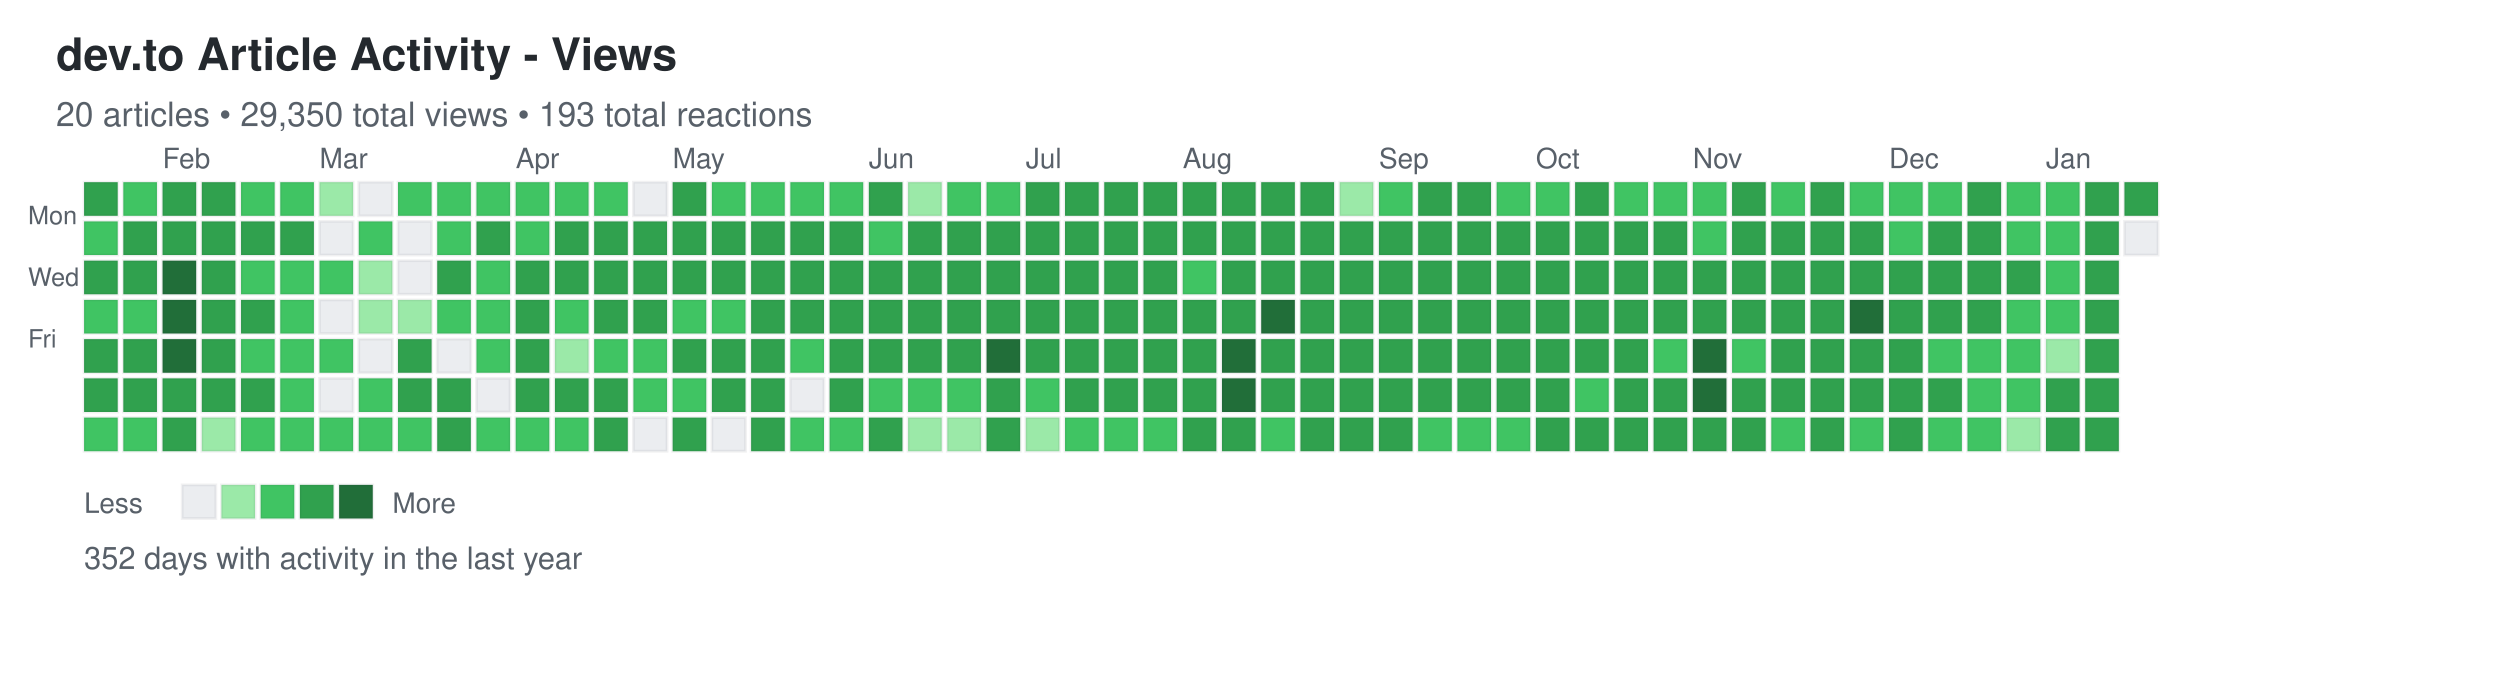
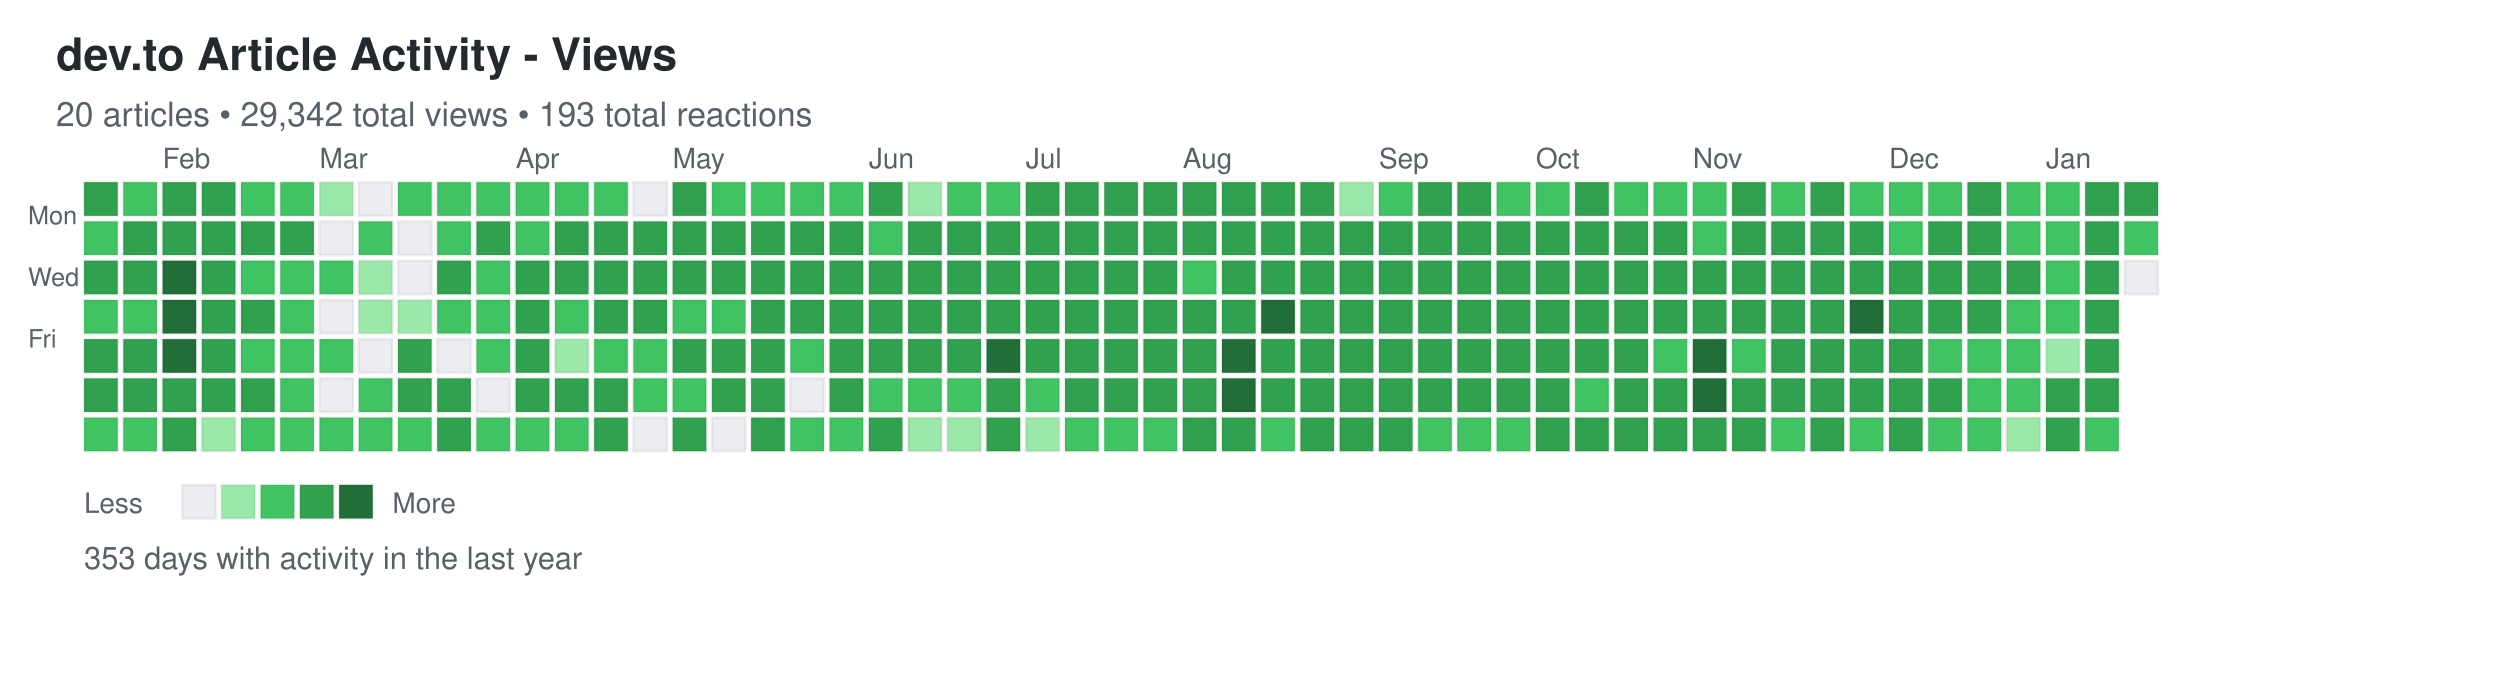
<svg xmlns="http://www.w3.org/2000/svg" width="892" height="248">
  <defs>
    <style>
.day { stroke: rgba(27,31,35,0.06); stroke-width: 1px; cursor: pointer; }
.day:hover { stroke: rgba(27,31,35,0.3); stroke-width: 2px; }
.month-label { font-family: -apple-system, BlinkMacSystemFont, "Segoe UI", Helvetica, Arial, sans-serif; font-size: 10px; fill: #586069; }
.day-label { font-family: -apple-system, BlinkMacSystemFont, "Segoe UI", Helvetica, Arial, sans-serif; font-size: 9px; fill: #586069; }
.title { font-family: -apple-system, BlinkMacSystemFont, "Segoe UI", Helvetica, Arial, sans-serif; font-size: 16px; font-weight: 600; fill: #24292e; }
.subtitle { font-family: -apple-system, BlinkMacSystemFont, "Segoe UI", Helvetica, Arial, sans-serif; font-size: 12px; fill: #586069; }
.stats { font-family: -apple-system, BlinkMacSystemFont, "Segoe UI", Helvetica, Arial, sans-serif; font-size: 11px; fill: #586069; }
.legend-text { font-family: -apple-system, BlinkMacSystemFont, "Segoe UI", Helvetica, Arial, sans-serif; font-size: 10px; fill: #586069; }
</style>
  </defs>
  <text x="20" y="25" class="title">dev.to Article Activity - Views</text>
-   <text x="20" y="45" class="subtitle">20 articles • 29,350 total views • 193 total reactions</text>
+   <text x="20" y="45" class="subtitle">20 articles • 29,342 total views • 193 total reactions</text>
  <text x="10" y="80" class="day-label">Mon</text>
  <text x="10" y="102" class="day-label">Wed</text>
  <text x="10" y="124" class="day-label">Fri</text>
  <rect x="30" y="65" width="12" height="12" fill="#30a14e" class="day" data-date="2025-01-12" data-level="3" />
  <rect x="30" y="79" width="12" height="12" fill="#40c463" class="day" data-date="2025-01-13" data-level="2" />
  <rect x="30" y="93" width="12" height="12" fill="#30a14e" class="day" data-date="2025-01-14" data-level="3" />
  <rect x="30" y="107" width="12" height="12" fill="#40c463" class="day" data-date="2025-01-15" data-level="2" />
  <rect x="30" y="121" width="12" height="12" fill="#30a14e" class="day" data-date="2025-01-16" data-level="3" />
  <rect x="30" y="135" width="12" height="12" fill="#30a14e" class="day" data-date="2025-01-17" data-level="3" />
  <rect x="30" y="149" width="12" height="12" fill="#40c463" class="day" data-date="2025-01-18" data-level="2" />
  <rect x="44" y="65" width="12" height="12" fill="#40c463" class="day" data-date="2025-01-19" data-level="2" />
  <rect x="44" y="79" width="12" height="12" fill="#30a14e" class="day" data-date="2025-01-20" data-level="3" />
  <rect x="44" y="93" width="12" height="12" fill="#30a14e" class="day" data-date="2025-01-21" data-level="3" />
  <rect x="44" y="107" width="12" height="12" fill="#40c463" class="day" data-date="2025-01-22" data-level="2" />
  <rect x="44" y="121" width="12" height="12" fill="#30a14e" class="day" data-date="2025-01-23" data-level="3" />
  <rect x="44" y="135" width="12" height="12" fill="#30a14e" class="day" data-date="2025-01-24" data-level="3" />
  <rect x="44" y="149" width="12" height="12" fill="#40c463" class="day" data-date="2025-01-25" data-level="2" />
  <rect x="58" y="65" width="12" height="12" fill="#30a14e" class="day" data-date="2025-01-26" data-level="3" />
  <rect x="58" y="79" width="12" height="12" fill="#30a14e" class="day" data-date="2025-01-27" data-level="3" />
  <rect x="58" y="93" width="12" height="12" fill="#216e39" class="day" data-date="2025-01-28" data-level="4" />
  <rect x="58" y="107" width="12" height="12" fill="#216e39" class="day" data-date="2025-01-29" data-level="4" />
  <rect x="58" y="121" width="12" height="12" fill="#216e39" class="day" data-date="2025-01-30" data-level="4" />
  <rect x="58" y="135" width="12" height="12" fill="#30a14e" class="day" data-date="2025-01-31" data-level="3" />
  <rect x="58" y="149" width="12" height="12" fill="#30a14e" class="day" data-date="2025-02-01" data-level="3" />
  <rect x="72" y="65" width="12" height="12" fill="#30a14e" class="day" data-date="2025-02-02" data-level="3" />
  <rect x="72" y="79" width="12" height="12" fill="#30a14e" class="day" data-date="2025-02-03" data-level="3" />
  <rect x="72" y="93" width="12" height="12" fill="#30a14e" class="day" data-date="2025-02-04" data-level="3" />
  <rect x="72" y="107" width="12" height="12" fill="#30a14e" class="day" data-date="2025-02-05" data-level="3" />
  <rect x="72" y="121" width="12" height="12" fill="#30a14e" class="day" data-date="2025-02-06" data-level="3" />
  <rect x="72" y="135" width="12" height="12" fill="#30a14e" class="day" data-date="2025-02-07" data-level="3" />
  <rect x="72" y="149" width="12" height="12" fill="#9be9a8" class="day" data-date="2025-02-08" data-level="1" />
  <rect x="86" y="65" width="12" height="12" fill="#40c463" class="day" data-date="2025-02-09" data-level="2" />
  <rect x="86" y="79" width="12" height="12" fill="#30a14e" class="day" data-date="2025-02-10" data-level="3" />
  <rect x="86" y="93" width="12" height="12" fill="#40c463" class="day" data-date="2025-02-11" data-level="2" />
  <rect x="86" y="107" width="12" height="12" fill="#30a14e" class="day" data-date="2025-02-12" data-level="3" />
  <rect x="86" y="121" width="12" height="12" fill="#40c463" class="day" data-date="2025-02-13" data-level="2" />
  <rect x="86" y="135" width="12" height="12" fill="#30a14e" class="day" data-date="2025-02-14" data-level="3" />
  <rect x="86" y="149" width="12" height="12" fill="#40c463" class="day" data-date="2025-02-15" data-level="2" />
  <rect x="100" y="65" width="12" height="12" fill="#40c463" class="day" data-date="2025-02-16" data-level="2" />
  <rect x="100" y="79" width="12" height="12" fill="#30a14e" class="day" data-date="2025-02-17" data-level="3" />
  <rect x="100" y="93" width="12" height="12" fill="#40c463" class="day" data-date="2025-02-18" data-level="2" />
  <rect x="100" y="107" width="12" height="12" fill="#40c463" class="day" data-date="2025-02-19" data-level="2" />
  <rect x="100" y="121" width="12" height="12" fill="#40c463" class="day" data-date="2025-02-20" data-level="2" />
  <rect x="100" y="135" width="12" height="12" fill="#40c463" class="day" data-date="2025-02-21" data-level="2" />
  <rect x="100" y="149" width="12" height="12" fill="#40c463" class="day" data-date="2025-02-22" data-level="2" />
  <rect x="114" y="65" width="12" height="12" fill="#9be9a8" class="day" data-date="2025-02-23" data-level="1" />
  <rect x="114" y="79" width="12" height="12" fill="#ebedf0" class="day" data-date="2025-02-24" data-level="0" />
  <rect x="114" y="93" width="12" height="12" fill="#40c463" class="day" data-date="2025-02-25" data-level="2" />
  <rect x="114" y="107" width="12" height="12" fill="#ebedf0" class="day" data-date="2025-02-26" data-level="0" />
  <rect x="114" y="121" width="12" height="12" fill="#40c463" class="day" data-date="2025-02-27" data-level="2" />
  <rect x="114" y="135" width="12" height="12" fill="#ebedf0" class="day" data-date="2025-02-28" data-level="0" />
  <rect x="114" y="149" width="12" height="12" fill="#40c463" class="day" data-date="2025-03-01" data-level="2" />
  <rect x="128" y="65" width="12" height="12" fill="#ebedf0" class="day" data-date="2025-03-02" data-level="0" />
  <rect x="128" y="79" width="12" height="12" fill="#40c463" class="day" data-date="2025-03-03" data-level="2" />
  <rect x="128" y="93" width="12" height="12" fill="#9be9a8" class="day" data-date="2025-03-04" data-level="1" />
  <rect x="128" y="107" width="12" height="12" fill="#9be9a8" class="day" data-date="2025-03-05" data-level="1" />
  <rect x="128" y="121" width="12" height="12" fill="#ebedf0" class="day" data-date="2025-03-06" data-level="0" />
  <rect x="128" y="135" width="12" height="12" fill="#40c463" class="day" data-date="2025-03-07" data-level="2" />
  <rect x="128" y="149" width="12" height="12" fill="#40c463" class="day" data-date="2025-03-08" data-level="2" />
  <rect x="142" y="65" width="12" height="12" fill="#40c463" class="day" data-date="2025-03-09" data-level="2" />
  <rect x="142" y="79" width="12" height="12" fill="#ebedf0" class="day" data-date="2025-03-10" data-level="0" />
  <rect x="142" y="93" width="12" height="12" fill="#ebedf0" class="day" data-date="2025-03-11" data-level="0" />
  <rect x="142" y="107" width="12" height="12" fill="#9be9a8" class="day" data-date="2025-03-12" data-level="1" />
  <rect x="142" y="121" width="12" height="12" fill="#30a14e" class="day" data-date="2025-03-13" data-level="3" />
  <rect x="142" y="135" width="12" height="12" fill="#30a14e" class="day" data-date="2025-03-14" data-level="3" />
  <rect x="142" y="149" width="12" height="12" fill="#40c463" class="day" data-date="2025-03-15" data-level="2" />
  <rect x="156" y="65" width="12" height="12" fill="#40c463" class="day" data-date="2025-03-16" data-level="2" />
  <rect x="156" y="79" width="12" height="12" fill="#40c463" class="day" data-date="2025-03-17" data-level="2" />
  <rect x="156" y="93" width="12" height="12" fill="#30a14e" class="day" data-date="2025-03-18" data-level="3" />
  <rect x="156" y="107" width="12" height="12" fill="#40c463" class="day" data-date="2025-03-19" data-level="2" />
  <rect x="156" y="121" width="12" height="12" fill="#ebedf0" class="day" data-date="2025-03-20" data-level="0" />
  <rect x="156" y="135" width="12" height="12" fill="#30a14e" class="day" data-date="2025-03-21" data-level="3" />
  <rect x="156" y="149" width="12" height="12" fill="#30a14e" class="day" data-date="2025-03-22" data-level="3" />
  <rect x="170" y="65" width="12" height="12" fill="#40c463" class="day" data-date="2025-03-23" data-level="2" />
  <rect x="170" y="79" width="12" height="12" fill="#30a14e" class="day" data-date="2025-03-24" data-level="3" />
  <rect x="170" y="93" width="12" height="12" fill="#40c463" class="day" data-date="2025-03-25" data-level="2" />
  <rect x="170" y="107" width="12" height="12" fill="#40c463" class="day" data-date="2025-03-26" data-level="2" />
  <rect x="170" y="121" width="12" height="12" fill="#40c463" class="day" data-date="2025-03-27" data-level="2" />
  <rect x="170" y="135" width="12" height="12" fill="#ebedf0" class="day" data-date="2025-03-28" data-level="0" />
  <rect x="170" y="149" width="12" height="12" fill="#40c463" class="day" data-date="2025-03-29" data-level="2" />
  <rect x="184" y="65" width="12" height="12" fill="#40c463" class="day" data-date="2025-03-30" data-level="2" />
  <rect x="184" y="79" width="12" height="12" fill="#40c463" class="day" data-date="2025-03-31" data-level="2" />
  <rect x="184" y="93" width="12" height="12" fill="#30a14e" class="day" data-date="2025-04-01" data-level="3" />
  <rect x="184" y="107" width="12" height="12" fill="#30a14e" class="day" data-date="2025-04-02" data-level="3" />
  <rect x="184" y="121" width="12" height="12" fill="#30a14e" class="day" data-date="2025-04-03" data-level="3" />
  <rect x="184" y="135" width="12" height="12" fill="#30a14e" class="day" data-date="2025-04-04" data-level="3" />
  <rect x="184" y="149" width="12" height="12" fill="#40c463" class="day" data-date="2025-04-05" data-level="2" />
  <rect x="198" y="65" width="12" height="12" fill="#40c463" class="day" data-date="2025-04-06" data-level="2" />
  <rect x="198" y="79" width="12" height="12" fill="#30a14e" class="day" data-date="2025-04-07" data-level="3" />
  <rect x="198" y="93" width="12" height="12" fill="#30a14e" class="day" data-date="2025-04-08" data-level="3" />
  <rect x="198" y="107" width="12" height="12" fill="#40c463" class="day" data-date="2025-04-09" data-level="2" />
  <rect x="198" y="121" width="12" height="12" fill="#9be9a8" class="day" data-date="2025-04-10" data-level="1" />
  <rect x="198" y="135" width="12" height="12" fill="#30a14e" class="day" data-date="2025-04-11" data-level="3" />
  <rect x="198" y="149" width="12" height="12" fill="#40c463" class="day" data-date="2025-04-12" data-level="2" />
  <rect x="212" y="65" width="12" height="12" fill="#40c463" class="day" data-date="2025-04-13" data-level="2" />
  <rect x="212" y="79" width="12" height="12" fill="#30a14e" class="day" data-date="2025-04-14" data-level="3" />
  <rect x="212" y="93" width="12" height="12" fill="#30a14e" class="day" data-date="2025-04-15" data-level="3" />
  <rect x="212" y="107" width="12" height="12" fill="#30a14e" class="day" data-date="2025-04-16" data-level="3" />
  <rect x="212" y="121" width="12" height="12" fill="#40c463" class="day" data-date="2025-04-17" data-level="2" />
  <rect x="212" y="135" width="12" height="12" fill="#30a14e" class="day" data-date="2025-04-18" data-level="3" />
  <rect x="212" y="149" width="12" height="12" fill="#30a14e" class="day" data-date="2025-04-19" data-level="3" />
  <rect x="226" y="65" width="12" height="12" fill="#ebedf0" class="day" data-date="2025-04-20" data-level="0" />
  <rect x="226" y="79" width="12" height="12" fill="#30a14e" class="day" data-date="2025-04-21" data-level="3" />
  <rect x="226" y="93" width="12" height="12" fill="#30a14e" class="day" data-date="2025-04-22" data-level="3" />
  <rect x="226" y="107" width="12" height="12" fill="#30a14e" class="day" data-date="2025-04-23" data-level="3" />
  <rect x="226" y="121" width="12" height="12" fill="#40c463" class="day" data-date="2025-04-24" data-level="2" />
  <rect x="226" y="135" width="12" height="12" fill="#40c463" class="day" data-date="2025-04-25" data-level="2" />
  <rect x="226" y="149" width="12" height="12" fill="#ebedf0" class="day" data-date="2025-04-26" data-level="0" />
  <rect x="240" y="65" width="12" height="12" fill="#30a14e" class="day" data-date="2025-04-27" data-level="3" />
  <rect x="240" y="79" width="12" height="12" fill="#30a14e" class="day" data-date="2025-04-28" data-level="3" />
  <rect x="240" y="93" width="12" height="12" fill="#30a14e" class="day" data-date="2025-04-29" data-level="3" />
  <rect x="240" y="107" width="12" height="12" fill="#40c463" class="day" data-date="2025-04-30" data-level="2" />
  <rect x="240" y="121" width="12" height="12" fill="#30a14e" class="day" data-date="2025-05-01" data-level="3" />
  <rect x="240" y="135" width="12" height="12" fill="#40c463" class="day" data-date="2025-05-02" data-level="2" />
  <rect x="240" y="149" width="12" height="12" fill="#30a14e" class="day" data-date="2025-05-03" data-level="3" />
  <rect x="254" y="65" width="12" height="12" fill="#40c463" class="day" data-date="2025-05-04" data-level="2" />
  <rect x="254" y="79" width="12" height="12" fill="#30a14e" class="day" data-date="2025-05-05" data-level="3" />
  <rect x="254" y="93" width="12" height="12" fill="#30a14e" class="day" data-date="2025-05-06" data-level="3" />
  <rect x="254" y="107" width="12" height="12" fill="#40c463" class="day" data-date="2025-05-07" data-level="2" />
  <rect x="254" y="121" width="12" height="12" fill="#30a14e" class="day" data-date="2025-05-08" data-level="3" />
  <rect x="254" y="135" width="12" height="12" fill="#30a14e" class="day" data-date="2025-05-09" data-level="3" />
  <rect x="254" y="149" width="12" height="12" fill="#ebedf0" class="day" data-date="2025-05-10" data-level="0" />
  <rect x="268" y="65" width="12" height="12" fill="#40c463" class="day" data-date="2025-05-11" data-level="2" />
  <rect x="268" y="79" width="12" height="12" fill="#30a14e" class="day" data-date="2025-05-12" data-level="3" />
  <rect x="268" y="93" width="12" height="12" fill="#30a14e" class="day" data-date="2025-05-13" data-level="3" />
  <rect x="268" y="107" width="12" height="12" fill="#30a14e" class="day" data-date="2025-05-14" data-level="3" />
  <rect x="268" y="121" width="12" height="12" fill="#30a14e" class="day" data-date="2025-05-15" data-level="3" />
  <rect x="268" y="135" width="12" height="12" fill="#30a14e" class="day" data-date="2025-05-16" data-level="3" />
  <rect x="268" y="149" width="12" height="12" fill="#30a14e" class="day" data-date="2025-05-17" data-level="3" />
  <rect x="282" y="65" width="12" height="12" fill="#40c463" class="day" data-date="2025-05-18" data-level="2" />
  <rect x="282" y="79" width="12" height="12" fill="#30a14e" class="day" data-date="2025-05-19" data-level="3" />
  <rect x="282" y="93" width="12" height="12" fill="#30a14e" class="day" data-date="2025-05-20" data-level="3" />
  <rect x="282" y="107" width="12" height="12" fill="#30a14e" class="day" data-date="2025-05-21" data-level="3" />
  <rect x="282" y="121" width="12" height="12" fill="#40c463" class="day" data-date="2025-05-22" data-level="2" />
  <rect x="282" y="135" width="12" height="12" fill="#ebedf0" class="day" data-date="2025-05-23" data-level="0" />
  <rect x="282" y="149" width="12" height="12" fill="#40c463" class="day" data-date="2025-05-24" data-level="2" />
  <rect x="296" y="65" width="12" height="12" fill="#40c463" class="day" data-date="2025-05-25" data-level="2" />
  <rect x="296" y="79" width="12" height="12" fill="#30a14e" class="day" data-date="2025-05-26" data-level="3" />
  <rect x="296" y="93" width="12" height="12" fill="#30a14e" class="day" data-date="2025-05-27" data-level="3" />
  <rect x="296" y="107" width="12" height="12" fill="#30a14e" class="day" data-date="2025-05-28" data-level="3" />
  <rect x="296" y="121" width="12" height="12" fill="#30a14e" class="day" data-date="2025-05-29" data-level="3" />
  <rect x="296" y="135" width="12" height="12" fill="#30a14e" class="day" data-date="2025-05-30" data-level="3" />
  <rect x="296" y="149" width="12" height="12" fill="#40c463" class="day" data-date="2025-05-31" data-level="2" />
  <rect x="310" y="65" width="12" height="12" fill="#30a14e" class="day" data-date="2025-06-01" data-level="3" />
  <rect x="310" y="79" width="12" height="12" fill="#40c463" class="day" data-date="2025-06-02" data-level="2" />
  <rect x="310" y="93" width="12" height="12" fill="#30a14e" class="day" data-date="2025-06-03" data-level="3" />
  <rect x="310" y="107" width="12" height="12" fill="#30a14e" class="day" data-date="2025-06-04" data-level="3" />
  <rect x="310" y="121" width="12" height="12" fill="#30a14e" class="day" data-date="2025-06-05" data-level="3" />
  <rect x="310" y="135" width="12" height="12" fill="#40c463" class="day" data-date="2025-06-06" data-level="2" />
  <rect x="310" y="149" width="12" height="12" fill="#30a14e" class="day" data-date="2025-06-07" data-level="3" />
  <rect x="324" y="65" width="12" height="12" fill="#9be9a8" class="day" data-date="2025-06-08" data-level="1" />
  <rect x="324" y="79" width="12" height="12" fill="#30a14e" class="day" data-date="2025-06-09" data-level="3" />
  <rect x="324" y="93" width="12" height="12" fill="#30a14e" class="day" data-date="2025-06-10" data-level="3" />
  <rect x="324" y="107" width="12" height="12" fill="#30a14e" class="day" data-date="2025-06-11" data-level="3" />
  <rect x="324" y="121" width="12" height="12" fill="#30a14e" class="day" data-date="2025-06-12" data-level="3" />
  <rect x="324" y="135" width="12" height="12" fill="#40c463" class="day" data-date="2025-06-13" data-level="2" />
  <rect x="324" y="149" width="12" height="12" fill="#9be9a8" class="day" data-date="2025-06-14" data-level="1" />
  <rect x="338" y="65" width="12" height="12" fill="#40c463" class="day" data-date="2025-06-15" data-level="2" />
  <rect x="338" y="79" width="12" height="12" fill="#30a14e" class="day" data-date="2025-06-16" data-level="3" />
  <rect x="338" y="93" width="12" height="12" fill="#30a14e" class="day" data-date="2025-06-17" data-level="3" />
  <rect x="338" y="107" width="12" height="12" fill="#30a14e" class="day" data-date="2025-06-18" data-level="3" />
  <rect x="338" y="121" width="12" height="12" fill="#30a14e" class="day" data-date="2025-06-19" data-level="3" />
  <rect x="338" y="135" width="12" height="12" fill="#40c463" class="day" data-date="2025-06-20" data-level="2" />
  <rect x="338" y="149" width="12" height="12" fill="#9be9a8" class="day" data-date="2025-06-21" data-level="1" />
  <rect x="352" y="65" width="12" height="12" fill="#40c463" class="day" data-date="2025-06-22" data-level="2" />
  <rect x="352" y="79" width="12" height="12" fill="#30a14e" class="day" data-date="2025-06-23" data-level="3" />
  <rect x="352" y="93" width="12" height="12" fill="#30a14e" class="day" data-date="2025-06-24" data-level="3" />
  <rect x="352" y="107" width="12" height="12" fill="#30a14e" class="day" data-date="2025-06-25" data-level="3" />
  <rect x="352" y="121" width="12" height="12" fill="#216e39" class="day" data-date="2025-06-26" data-level="4" />
  <rect x="352" y="135" width="12" height="12" fill="#30a14e" class="day" data-date="2025-06-27" data-level="3" />
  <rect x="352" y="149" width="12" height="12" fill="#30a14e" class="day" data-date="2025-06-28" data-level="3" />
  <rect x="366" y="65" width="12" height="12" fill="#30a14e" class="day" data-date="2025-06-29" data-level="3" />
  <rect x="366" y="79" width="12" height="12" fill="#30a14e" class="day" data-date="2025-06-30" data-level="3" />
  <rect x="366" y="93" width="12" height="12" fill="#30a14e" class="day" data-date="2025-07-01" data-level="3" />
  <rect x="366" y="107" width="12" height="12" fill="#30a14e" class="day" data-date="2025-07-02" data-level="3" />
  <rect x="366" y="121" width="12" height="12" fill="#30a14e" class="day" data-date="2025-07-03" data-level="3" />
  <rect x="366" y="135" width="12" height="12" fill="#40c463" class="day" data-date="2025-07-04" data-level="2" />
  <rect x="366" y="149" width="12" height="12" fill="#9be9a8" class="day" data-date="2025-07-05" data-level="1" />
  <rect x="380" y="65" width="12" height="12" fill="#30a14e" class="day" data-date="2025-07-06" data-level="3" />
  <rect x="380" y="79" width="12" height="12" fill="#30a14e" class="day" data-date="2025-07-07" data-level="3" />
  <rect x="380" y="93" width="12" height="12" fill="#30a14e" class="day" data-date="2025-07-08" data-level="3" />
  <rect x="380" y="107" width="12" height="12" fill="#30a14e" class="day" data-date="2025-07-09" data-level="3" />
  <rect x="380" y="121" width="12" height="12" fill="#30a14e" class="day" data-date="2025-07-10" data-level="3" />
  <rect x="380" y="135" width="12" height="12" fill="#30a14e" class="day" data-date="2025-07-11" data-level="3" />
  <rect x="380" y="149" width="12" height="12" fill="#40c463" class="day" data-date="2025-07-12" data-level="2" />
  <rect x="394" y="65" width="12" height="12" fill="#30a14e" class="day" data-date="2025-07-13" data-level="3" />
  <rect x="394" y="79" width="12" height="12" fill="#30a14e" class="day" data-date="2025-07-14" data-level="3" />
  <rect x="394" y="93" width="12" height="12" fill="#30a14e" class="day" data-date="2025-07-15" data-level="3" />
  <rect x="394" y="107" width="12" height="12" fill="#30a14e" class="day" data-date="2025-07-16" data-level="3" />
  <rect x="394" y="121" width="12" height="12" fill="#30a14e" class="day" data-date="2025-07-17" data-level="3" />
  <rect x="394" y="135" width="12" height="12" fill="#30a14e" class="day" data-date="2025-07-18" data-level="3" />
  <rect x="394" y="149" width="12" height="12" fill="#40c463" class="day" data-date="2025-07-19" data-level="2" />
  <rect x="408" y="65" width="12" height="12" fill="#30a14e" class="day" data-date="2025-07-20" data-level="3" />
  <rect x="408" y="79" width="12" height="12" fill="#30a14e" class="day" data-date="2025-07-21" data-level="3" />
  <rect x="408" y="93" width="12" height="12" fill="#30a14e" class="day" data-date="2025-07-22" data-level="3" />
  <rect x="408" y="107" width="12" height="12" fill="#30a14e" class="day" data-date="2025-07-23" data-level="3" />
  <rect x="408" y="121" width="12" height="12" fill="#30a14e" class="day" data-date="2025-07-24" data-level="3" />
  <rect x="408" y="135" width="12" height="12" fill="#30a14e" class="day" data-date="2025-07-25" data-level="3" />
  <rect x="408" y="149" width="12" height="12" fill="#40c463" class="day" data-date="2025-07-26" data-level="2" />
  <rect x="422" y="65" width="12" height="12" fill="#30a14e" class="day" data-date="2025-07-27" data-level="3" />
  <rect x="422" y="79" width="12" height="12" fill="#30a14e" class="day" data-date="2025-07-28" data-level="3" />
  <rect x="422" y="93" width="12" height="12" fill="#40c463" class="day" data-date="2025-07-29" data-level="2" />
  <rect x="422" y="107" width="12" height="12" fill="#30a14e" class="day" data-date="2025-07-30" data-level="3" />
  <rect x="422" y="121" width="12" height="12" fill="#30a14e" class="day" data-date="2025-07-31" data-level="3" />
  <rect x="422" y="135" width="12" height="12" fill="#30a14e" class="day" data-date="2025-08-01" data-level="3" />
  <rect x="422" y="149" width="12" height="12" fill="#30a14e" class="day" data-date="2025-08-02" data-level="3" />
  <rect x="436" y="65" width="12" height="12" fill="#30a14e" class="day" data-date="2025-08-03" data-level="3" />
  <rect x="436" y="79" width="12" height="12" fill="#30a14e" class="day" data-date="2025-08-04" data-level="3" />
  <rect x="436" y="93" width="12" height="12" fill="#30a14e" class="day" data-date="2025-08-05" data-level="3" />
  <rect x="436" y="107" width="12" height="12" fill="#30a14e" class="day" data-date="2025-08-06" data-level="3" />
  <rect x="436" y="121" width="12" height="12" fill="#216e39" class="day" data-date="2025-08-07" data-level="4" />
  <rect x="436" y="135" width="12" height="12" fill="#216e39" class="day" data-date="2025-08-08" data-level="4" />
  <rect x="436" y="149" width="12" height="12" fill="#30a14e" class="day" data-date="2025-08-09" data-level="3" />
  <rect x="450" y="65" width="12" height="12" fill="#30a14e" class="day" data-date="2025-08-10" data-level="3" />
  <rect x="450" y="79" width="12" height="12" fill="#30a14e" class="day" data-date="2025-08-11" data-level="3" />
  <rect x="450" y="93" width="12" height="12" fill="#30a14e" class="day" data-date="2025-08-12" data-level="3" />
  <rect x="450" y="107" width="12" height="12" fill="#216e39" class="day" data-date="2025-08-13" data-level="4" />
  <rect x="450" y="121" width="12" height="12" fill="#30a14e" class="day" data-date="2025-08-14" data-level="3" />
  <rect x="450" y="135" width="12" height="12" fill="#30a14e" class="day" data-date="2025-08-15" data-level="3" />
  <rect x="450" y="149" width="12" height="12" fill="#40c463" class="day" data-date="2025-08-16" data-level="2" />
  <rect x="464" y="65" width="12" height="12" fill="#30a14e" class="day" data-date="2025-08-17" data-level="3" />
  <rect x="464" y="79" width="12" height="12" fill="#30a14e" class="day" data-date="2025-08-18" data-level="3" />
  <rect x="464" y="93" width="12" height="12" fill="#30a14e" class="day" data-date="2025-08-19" data-level="3" />
  <rect x="464" y="107" width="12" height="12" fill="#30a14e" class="day" data-date="2025-08-20" data-level="3" />
  <rect x="464" y="121" width="12" height="12" fill="#30a14e" class="day" data-date="2025-08-21" data-level="3" />
  <rect x="464" y="135" width="12" height="12" fill="#30a14e" class="day" data-date="2025-08-22" data-level="3" />
  <rect x="464" y="149" width="12" height="12" fill="#30a14e" class="day" data-date="2025-08-23" data-level="3" />
  <rect x="478" y="65" width="12" height="12" fill="#9be9a8" class="day" data-date="2025-08-24" data-level="1" />
  <rect x="478" y="79" width="12" height="12" fill="#30a14e" class="day" data-date="2025-08-25" data-level="3" />
  <rect x="478" y="93" width="12" height="12" fill="#30a14e" class="day" data-date="2025-08-26" data-level="3" />
  <rect x="478" y="107" width="12" height="12" fill="#30a14e" class="day" data-date="2025-08-27" data-level="3" />
  <rect x="478" y="121" width="12" height="12" fill="#30a14e" class="day" data-date="2025-08-28" data-level="3" />
  <rect x="478" y="135" width="12" height="12" fill="#30a14e" class="day" data-date="2025-08-29" data-level="3" />
  <rect x="478" y="149" width="12" height="12" fill="#30a14e" class="day" data-date="2025-08-30" data-level="3" />
  <rect x="492" y="65" width="12" height="12" fill="#40c463" class="day" data-date="2025-08-31" data-level="2" />
  <rect x="492" y="79" width="12" height="12" fill="#30a14e" class="day" data-date="2025-09-01" data-level="3" />
  <rect x="492" y="93" width="12" height="12" fill="#30a14e" class="day" data-date="2025-09-02" data-level="3" />
  <rect x="492" y="107" width="12" height="12" fill="#30a14e" class="day" data-date="2025-09-03" data-level="3" />
  <rect x="492" y="121" width="12" height="12" fill="#30a14e" class="day" data-date="2025-09-04" data-level="3" />
  <rect x="492" y="135" width="12" height="12" fill="#30a14e" class="day" data-date="2025-09-05" data-level="3" />
  <rect x="492" y="149" width="12" height="12" fill="#30a14e" class="day" data-date="2025-09-06" data-level="3" />
  <rect x="506" y="65" width="12" height="12" fill="#30a14e" class="day" data-date="2025-09-07" data-level="3" />
  <rect x="506" y="79" width="12" height="12" fill="#30a14e" class="day" data-date="2025-09-08" data-level="3" />
  <rect x="506" y="93" width="12" height="12" fill="#30a14e" class="day" data-date="2025-09-09" data-level="3" />
  <rect x="506" y="107" width="12" height="12" fill="#30a14e" class="day" data-date="2025-09-10" data-level="3" />
  <rect x="506" y="121" width="12" height="12" fill="#30a14e" class="day" data-date="2025-09-11" data-level="3" />
  <rect x="506" y="135" width="12" height="12" fill="#30a14e" class="day" data-date="2025-09-12" data-level="3" />
  <rect x="506" y="149" width="12" height="12" fill="#40c463" class="day" data-date="2025-09-13" data-level="2" />
  <rect x="520" y="65" width="12" height="12" fill="#30a14e" class="day" data-date="2025-09-14" data-level="3" />
  <rect x="520" y="79" width="12" height="12" fill="#30a14e" class="day" data-date="2025-09-15" data-level="3" />
  <rect x="520" y="93" width="12" height="12" fill="#30a14e" class="day" data-date="2025-09-16" data-level="3" />
  <rect x="520" y="107" width="12" height="12" fill="#30a14e" class="day" data-date="2025-09-17" data-level="3" />
  <rect x="520" y="121" width="12" height="12" fill="#30a14e" class="day" data-date="2025-09-18" data-level="3" />
  <rect x="520" y="135" width="12" height="12" fill="#30a14e" class="day" data-date="2025-09-19" data-level="3" />
  <rect x="520" y="149" width="12" height="12" fill="#40c463" class="day" data-date="2025-09-20" data-level="2" />
  <rect x="534" y="65" width="12" height="12" fill="#40c463" class="day" data-date="2025-09-21" data-level="2" />
  <rect x="534" y="79" width="12" height="12" fill="#30a14e" class="day" data-date="2025-09-22" data-level="3" />
  <rect x="534" y="93" width="12" height="12" fill="#30a14e" class="day" data-date="2025-09-23" data-level="3" />
  <rect x="534" y="107" width="12" height="12" fill="#30a14e" class="day" data-date="2025-09-24" data-level="3" />
  <rect x="534" y="121" width="12" height="12" fill="#30a14e" class="day" data-date="2025-09-25" data-level="3" />
  <rect x="534" y="135" width="12" height="12" fill="#30a14e" class="day" data-date="2025-09-26" data-level="3" />
  <rect x="534" y="149" width="12" height="12" fill="#40c463" class="day" data-date="2025-09-27" data-level="2" />
  <rect x="548" y="65" width="12" height="12" fill="#40c463" class="day" data-date="2025-09-28" data-level="2" />
  <rect x="548" y="79" width="12" height="12" fill="#30a14e" class="day" data-date="2025-09-29" data-level="3" />
  <rect x="548" y="93" width="12" height="12" fill="#30a14e" class="day" data-date="2025-09-30" data-level="3" />
  <rect x="548" y="107" width="12" height="12" fill="#30a14e" class="day" data-date="2025-10-01" data-level="3" />
  <rect x="548" y="121" width="12" height="12" fill="#30a14e" class="day" data-date="2025-10-02" data-level="3" />
  <rect x="548" y="135" width="12" height="12" fill="#30a14e" class="day" data-date="2025-10-03" data-level="3" />
  <rect x="548" y="149" width="12" height="12" fill="#30a14e" class="day" data-date="2025-10-04" data-level="3" />
  <rect x="562" y="65" width="12" height="12" fill="#30a14e" class="day" data-date="2025-10-05" data-level="3" />
  <rect x="562" y="79" width="12" height="12" fill="#30a14e" class="day" data-date="2025-10-06" data-level="3" />
  <rect x="562" y="93" width="12" height="12" fill="#30a14e" class="day" data-date="2025-10-07" data-level="3" />
  <rect x="562" y="107" width="12" height="12" fill="#30a14e" class="day" data-date="2025-10-08" data-level="3" />
  <rect x="562" y="121" width="12" height="12" fill="#30a14e" class="day" data-date="2025-10-09" data-level="3" />
  <rect x="562" y="135" width="12" height="12" fill="#40c463" class="day" data-date="2025-10-10" data-level="2" />
  <rect x="562" y="149" width="12" height="12" fill="#30a14e" class="day" data-date="2025-10-11" data-level="3" />
  <rect x="576" y="65" width="12" height="12" fill="#40c463" class="day" data-date="2025-10-12" data-level="2" />
  <rect x="576" y="79" width="12" height="12" fill="#30a14e" class="day" data-date="2025-10-13" data-level="3" />
  <rect x="576" y="93" width="12" height="12" fill="#30a14e" class="day" data-date="2025-10-14" data-level="3" />
  <rect x="576" y="107" width="12" height="12" fill="#30a14e" class="day" data-date="2025-10-15" data-level="3" />
  <rect x="576" y="121" width="12" height="12" fill="#30a14e" class="day" data-date="2025-10-16" data-level="3" />
  <rect x="576" y="135" width="12" height="12" fill="#30a14e" class="day" data-date="2025-10-17" data-level="3" />
  <rect x="576" y="149" width="12" height="12" fill="#30a14e" class="day" data-date="2025-10-18" data-level="3" />
  <rect x="590" y="65" width="12" height="12" fill="#40c463" class="day" data-date="2025-10-19" data-level="2" />
  <rect x="590" y="79" width="12" height="12" fill="#30a14e" class="day" data-date="2025-10-20" data-level="3" />
  <rect x="590" y="93" width="12" height="12" fill="#30a14e" class="day" data-date="2025-10-21" data-level="3" />
  <rect x="590" y="107" width="12" height="12" fill="#30a14e" class="day" data-date="2025-10-22" data-level="3" />
  <rect x="590" y="121" width="12" height="12" fill="#40c463" class="day" data-date="2025-10-23" data-level="2" />
  <rect x="590" y="135" width="12" height="12" fill="#30a14e" class="day" data-date="2025-10-24" data-level="3" />
  <rect x="590" y="149" width="12" height="12" fill="#30a14e" class="day" data-date="2025-10-25" data-level="3" />
  <rect x="604" y="65" width="12" height="12" fill="#40c463" class="day" data-date="2025-10-26" data-level="2" />
  <rect x="604" y="79" width="12" height="12" fill="#40c463" class="day" data-date="2025-10-27" data-level="2" />
  <rect x="604" y="93" width="12" height="12" fill="#30a14e" class="day" data-date="2025-10-28" data-level="3" />
  <rect x="604" y="107" width="12" height="12" fill="#30a14e" class="day" data-date="2025-10-29" data-level="3" />
  <rect x="604" y="121" width="12" height="12" fill="#216e39" class="day" data-date="2025-10-30" data-level="4" />
  <rect x="604" y="135" width="12" height="12" fill="#216e39" class="day" data-date="2025-10-31" data-level="4" />
  <rect x="604" y="149" width="12" height="12" fill="#30a14e" class="day" data-date="2025-11-01" data-level="3" />
  <rect x="618" y="65" width="12" height="12" fill="#30a14e" class="day" data-date="2025-11-02" data-level="3" />
  <rect x="618" y="79" width="12" height="12" fill="#30a14e" class="day" data-date="2025-11-03" data-level="3" />
  <rect x="618" y="93" width="12" height="12" fill="#30a14e" class="day" data-date="2025-11-04" data-level="3" />
  <rect x="618" y="107" width="12" height="12" fill="#30a14e" class="day" data-date="2025-11-05" data-level="3" />
  <rect x="618" y="121" width="12" height="12" fill="#40c463" class="day" data-date="2025-11-06" data-level="2" />
  <rect x="618" y="135" width="12" height="12" fill="#30a14e" class="day" data-date="2025-11-07" data-level="3" />
  <rect x="618" y="149" width="12" height="12" fill="#30a14e" class="day" data-date="2025-11-08" data-level="3" />
  <rect x="632" y="65" width="12" height="12" fill="#40c463" class="day" data-date="2025-11-09" data-level="2" />
  <rect x="632" y="79" width="12" height="12" fill="#30a14e" class="day" data-date="2025-11-10" data-level="3" />
  <rect x="632" y="93" width="12" height="12" fill="#30a14e" class="day" data-date="2025-11-11" data-level="3" />
  <rect x="632" y="107" width="12" height="12" fill="#30a14e" class="day" data-date="2025-11-12" data-level="3" />
  <rect x="632" y="121" width="12" height="12" fill="#30a14e" class="day" data-date="2025-11-13" data-level="3" />
  <rect x="632" y="135" width="12" height="12" fill="#30a14e" class="day" data-date="2025-11-14" data-level="3" />
  <rect x="632" y="149" width="12" height="12" fill="#40c463" class="day" data-date="2025-11-15" data-level="2" />
  <rect x="646" y="65" width="12" height="12" fill="#30a14e" class="day" data-date="2025-11-16" data-level="3" />
  <rect x="646" y="79" width="12" height="12" fill="#30a14e" class="day" data-date="2025-11-17" data-level="3" />
  <rect x="646" y="93" width="12" height="12" fill="#30a14e" class="day" data-date="2025-11-18" data-level="3" />
  <rect x="646" y="107" width="12" height="12" fill="#30a14e" class="day" data-date="2025-11-19" data-level="3" />
  <rect x="646" y="121" width="12" height="12" fill="#30a14e" class="day" data-date="2025-11-20" data-level="3" />
  <rect x="646" y="135" width="12" height="12" fill="#30a14e" class="day" data-date="2025-11-21" data-level="3" />
  <rect x="646" y="149" width="12" height="12" fill="#30a14e" class="day" data-date="2025-11-22" data-level="3" />
  <rect x="660" y="65" width="12" height="12" fill="#40c463" class="day" data-date="2025-11-23" data-level="2" />
  <rect x="660" y="79" width="12" height="12" fill="#30a14e" class="day" data-date="2025-11-24" data-level="3" />
  <rect x="660" y="93" width="12" height="12" fill="#30a14e" class="day" data-date="2025-11-25" data-level="3" />
  <rect x="660" y="107" width="12" height="12" fill="#216e39" class="day" data-date="2025-11-26" data-level="4" />
  <rect x="660" y="121" width="12" height="12" fill="#30a14e" class="day" data-date="2025-11-27" data-level="3" />
  <rect x="660" y="135" width="12" height="12" fill="#30a14e" class="day" data-date="2025-11-28" data-level="3" />
  <rect x="660" y="149" width="12" height="12" fill="#40c463" class="day" data-date="2025-11-29" data-level="2" />
  <rect x="674" y="65" width="12" height="12" fill="#40c463" class="day" data-date="2025-11-30" data-level="2" />
  <rect x="674" y="79" width="12" height="12" fill="#40c463" class="day" data-date="2025-12-01" data-level="2" />
  <rect x="674" y="93" width="12" height="12" fill="#30a14e" class="day" data-date="2025-12-02" data-level="3" />
  <rect x="674" y="107" width="12" height="12" fill="#30a14e" class="day" data-date="2025-12-03" data-level="3" />
  <rect x="674" y="121" width="12" height="12" fill="#30a14e" class="day" data-date="2025-12-04" data-level="3" />
  <rect x="674" y="135" width="12" height="12" fill="#30a14e" class="day" data-date="2025-12-05" data-level="3" />
  <rect x="674" y="149" width="12" height="12" fill="#30a14e" class="day" data-date="2025-12-06" data-level="3" />
  <rect x="688" y="65" width="12" height="12" fill="#40c463" class="day" data-date="2025-12-07" data-level="2" />
  <rect x="688" y="79" width="12" height="12" fill="#30a14e" class="day" data-date="2025-12-08" data-level="3" />
  <rect x="688" y="93" width="12" height="12" fill="#30a14e" class="day" data-date="2025-12-09" data-level="3" />
  <rect x="688" y="107" width="12" height="12" fill="#30a14e" class="day" data-date="2025-12-10" data-level="3" />
  <rect x="688" y="121" width="12" height="12" fill="#40c463" class="day" data-date="2025-12-11" data-level="2" />
  <rect x="688" y="135" width="12" height="12" fill="#30a14e" class="day" data-date="2025-12-12" data-level="3" />
  <rect x="688" y="149" width="12" height="12" fill="#40c463" class="day" data-date="2025-12-13" data-level="2" />
  <rect x="702" y="65" width="12" height="12" fill="#30a14e" class="day" data-date="2025-12-14" data-level="3" />
  <rect x="702" y="79" width="12" height="12" fill="#30a14e" class="day" data-date="2025-12-15" data-level="3" />
  <rect x="702" y="93" width="12" height="12" fill="#30a14e" class="day" data-date="2025-12-16" data-level="3" />
  <rect x="702" y="107" width="12" height="12" fill="#30a14e" class="day" data-date="2025-12-17" data-level="3" />
  <rect x="702" y="121" width="12" height="12" fill="#40c463" class="day" data-date="2025-12-18" data-level="2" />
  <rect x="702" y="135" width="12" height="12" fill="#40c463" class="day" data-date="2025-12-19" data-level="2" />
  <rect x="702" y="149" width="12" height="12" fill="#40c463" class="day" data-date="2025-12-20" data-level="2" />
  <rect x="716" y="65" width="12" height="12" fill="#40c463" class="day" data-date="2025-12-21" data-level="2" />
  <rect x="716" y="79" width="12" height="12" fill="#40c463" class="day" data-date="2025-12-22" data-level="2" />
  <rect x="716" y="93" width="12" height="12" fill="#30a14e" class="day" data-date="2025-12-23" data-level="3" />
  <rect x="716" y="107" width="12" height="12" fill="#40c463" class="day" data-date="2025-12-24" data-level="2" />
  <rect x="716" y="121" width="12" height="12" fill="#40c463" class="day" data-date="2025-12-25" data-level="2" />
  <rect x="716" y="135" width="12" height="12" fill="#40c463" class="day" data-date="2025-12-26" data-level="2" />
  <rect x="716" y="149" width="12" height="12" fill="#9be9a8" class="day" data-date="2025-12-27" data-level="1" />
  <rect x="730" y="65" width="12" height="12" fill="#40c463" class="day" data-date="2025-12-28" data-level="2" />
  <rect x="730" y="79" width="12" height="12" fill="#40c463" class="day" data-date="2025-12-29" data-level="2" />
  <rect x="730" y="93" width="12" height="12" fill="#40c463" class="day" data-date="2025-12-30" data-level="2" />
  <rect x="730" y="107" width="12" height="12" fill="#40c463" class="day" data-date="2025-12-31" data-level="2" />
  <rect x="730" y="121" width="12" height="12" fill="#9be9a8" class="day" data-date="2026-01-01" data-level="1" />
  <rect x="730" y="135" width="12" height="12" fill="#30a14e" class="day" data-date="2026-01-02" data-level="3" />
  <rect x="730" y="149" width="12" height="12" fill="#30a14e" class="day" data-date="2026-01-03" data-level="3" />
  <rect x="744" y="65" width="12" height="12" fill="#30a14e" class="day" data-date="2026-01-04" data-level="3" />
  <rect x="744" y="79" width="12" height="12" fill="#30a14e" class="day" data-date="2026-01-05" data-level="3" />
  <rect x="744" y="93" width="12" height="12" fill="#30a14e" class="day" data-date="2026-01-06" data-level="3" />
  <rect x="744" y="107" width="12" height="12" fill="#30a14e" class="day" data-date="2026-01-07" data-level="3" />
  <rect x="744" y="121" width="12" height="12" fill="#30a14e" class="day" data-date="2026-01-08" data-level="3" />
  <rect x="744" y="135" width="12" height="12" fill="#30a14e" class="day" data-date="2026-01-09" data-level="3" />
-   <rect x="744" y="149" width="12" height="12" fill="#30a14e" class="day" data-date="2026-01-10" data-level="3" />
+   <rect x="744" y="149" width="12" height="12" fill="#40c463" class="day" data-date="2026-01-10" data-level="2" />
  <rect x="758" y="65" width="12" height="12" fill="#30a14e" class="day" data-date="2026-01-11" data-level="3" />
-   <rect x="758" y="79" width="12" height="12" fill="#ebedf0" class="day" data-date="2026-01-12" data-level="0" />
+   <rect x="758" y="79" width="12" height="12" fill="#40c463" class="day" data-date="2026-01-12" data-level="2" />
+   <rect x="758" y="93" width="12" height="12" fill="#ebedf0" class="day" data-date="2026-01-13" data-level="0" />
  <text x="58" y="60" class="month-label">Feb</text>
  <text x="114" y="60" class="month-label">Mar</text>
  <text x="184" y="60" class="month-label">Apr</text>
  <text x="240" y="60" class="month-label">May</text>
  <text x="310" y="60" class="month-label">Jun</text>
  <text x="366" y="60" class="month-label">Jul</text>
  <text x="422" y="60" class="month-label">Aug</text>
  <text x="492" y="60" class="month-label">Sep</text>
  <text x="548" y="60" class="month-label">Oct</text>
  <text x="604" y="60" class="month-label">Nov</text>
  <text x="674" y="60" class="month-label">Dec</text>
  <text x="730" y="60" class="month-label">Jan</text>
  <text x="30" y="183" class="legend-text">Less</text>
  <rect x="65" y="173" width="12" height="12" fill="#ebedf0" class="day" />
  <rect x="79" y="173" width="12" height="12" fill="#9be9a8" class="day" />
  <rect x="93" y="173" width="12" height="12" fill="#40c463" class="day" />
  <rect x="107" y="173" width="12" height="12" fill="#30a14e" class="day" />
  <rect x="121" y="173" width="12" height="12" fill="#216e39" class="day" />
  <text x="140" y="183" class="legend-text">More</text>
-   <text x="30" y="203" class="stats">352 days with activity in the last year</text>
+   <text x="30" y="203" class="stats">353 days with activity in the last year</text>
</svg>
